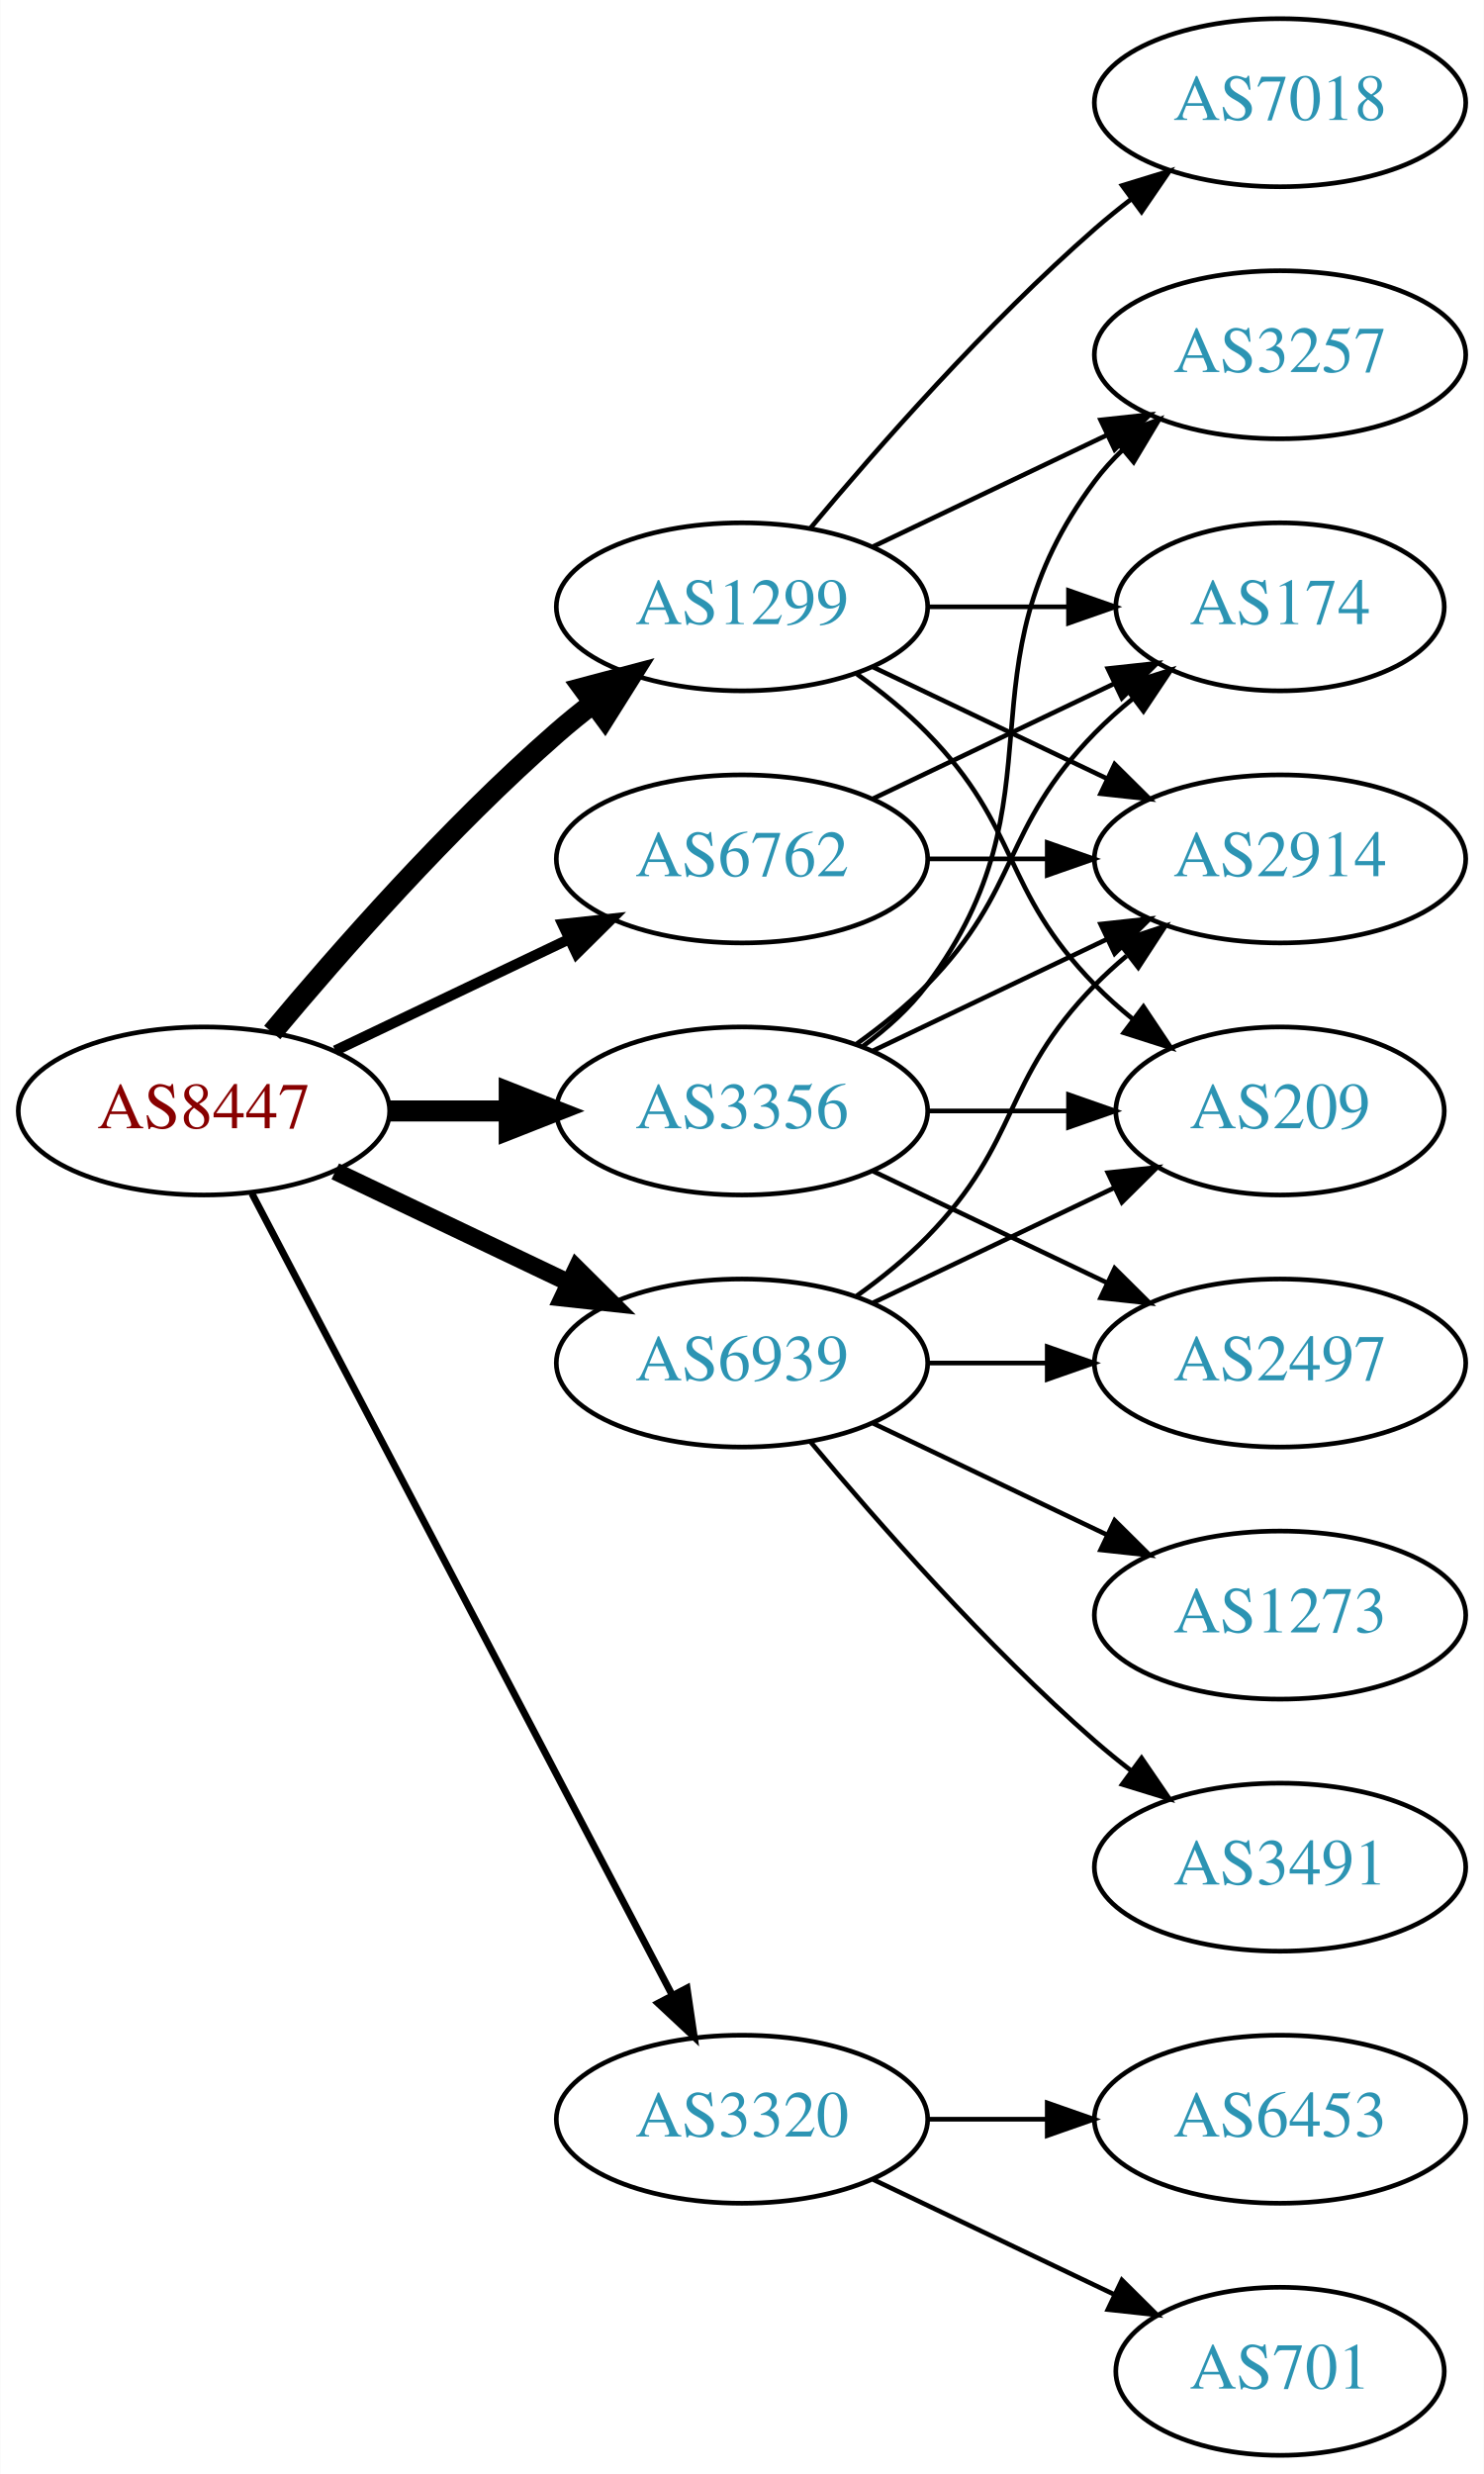
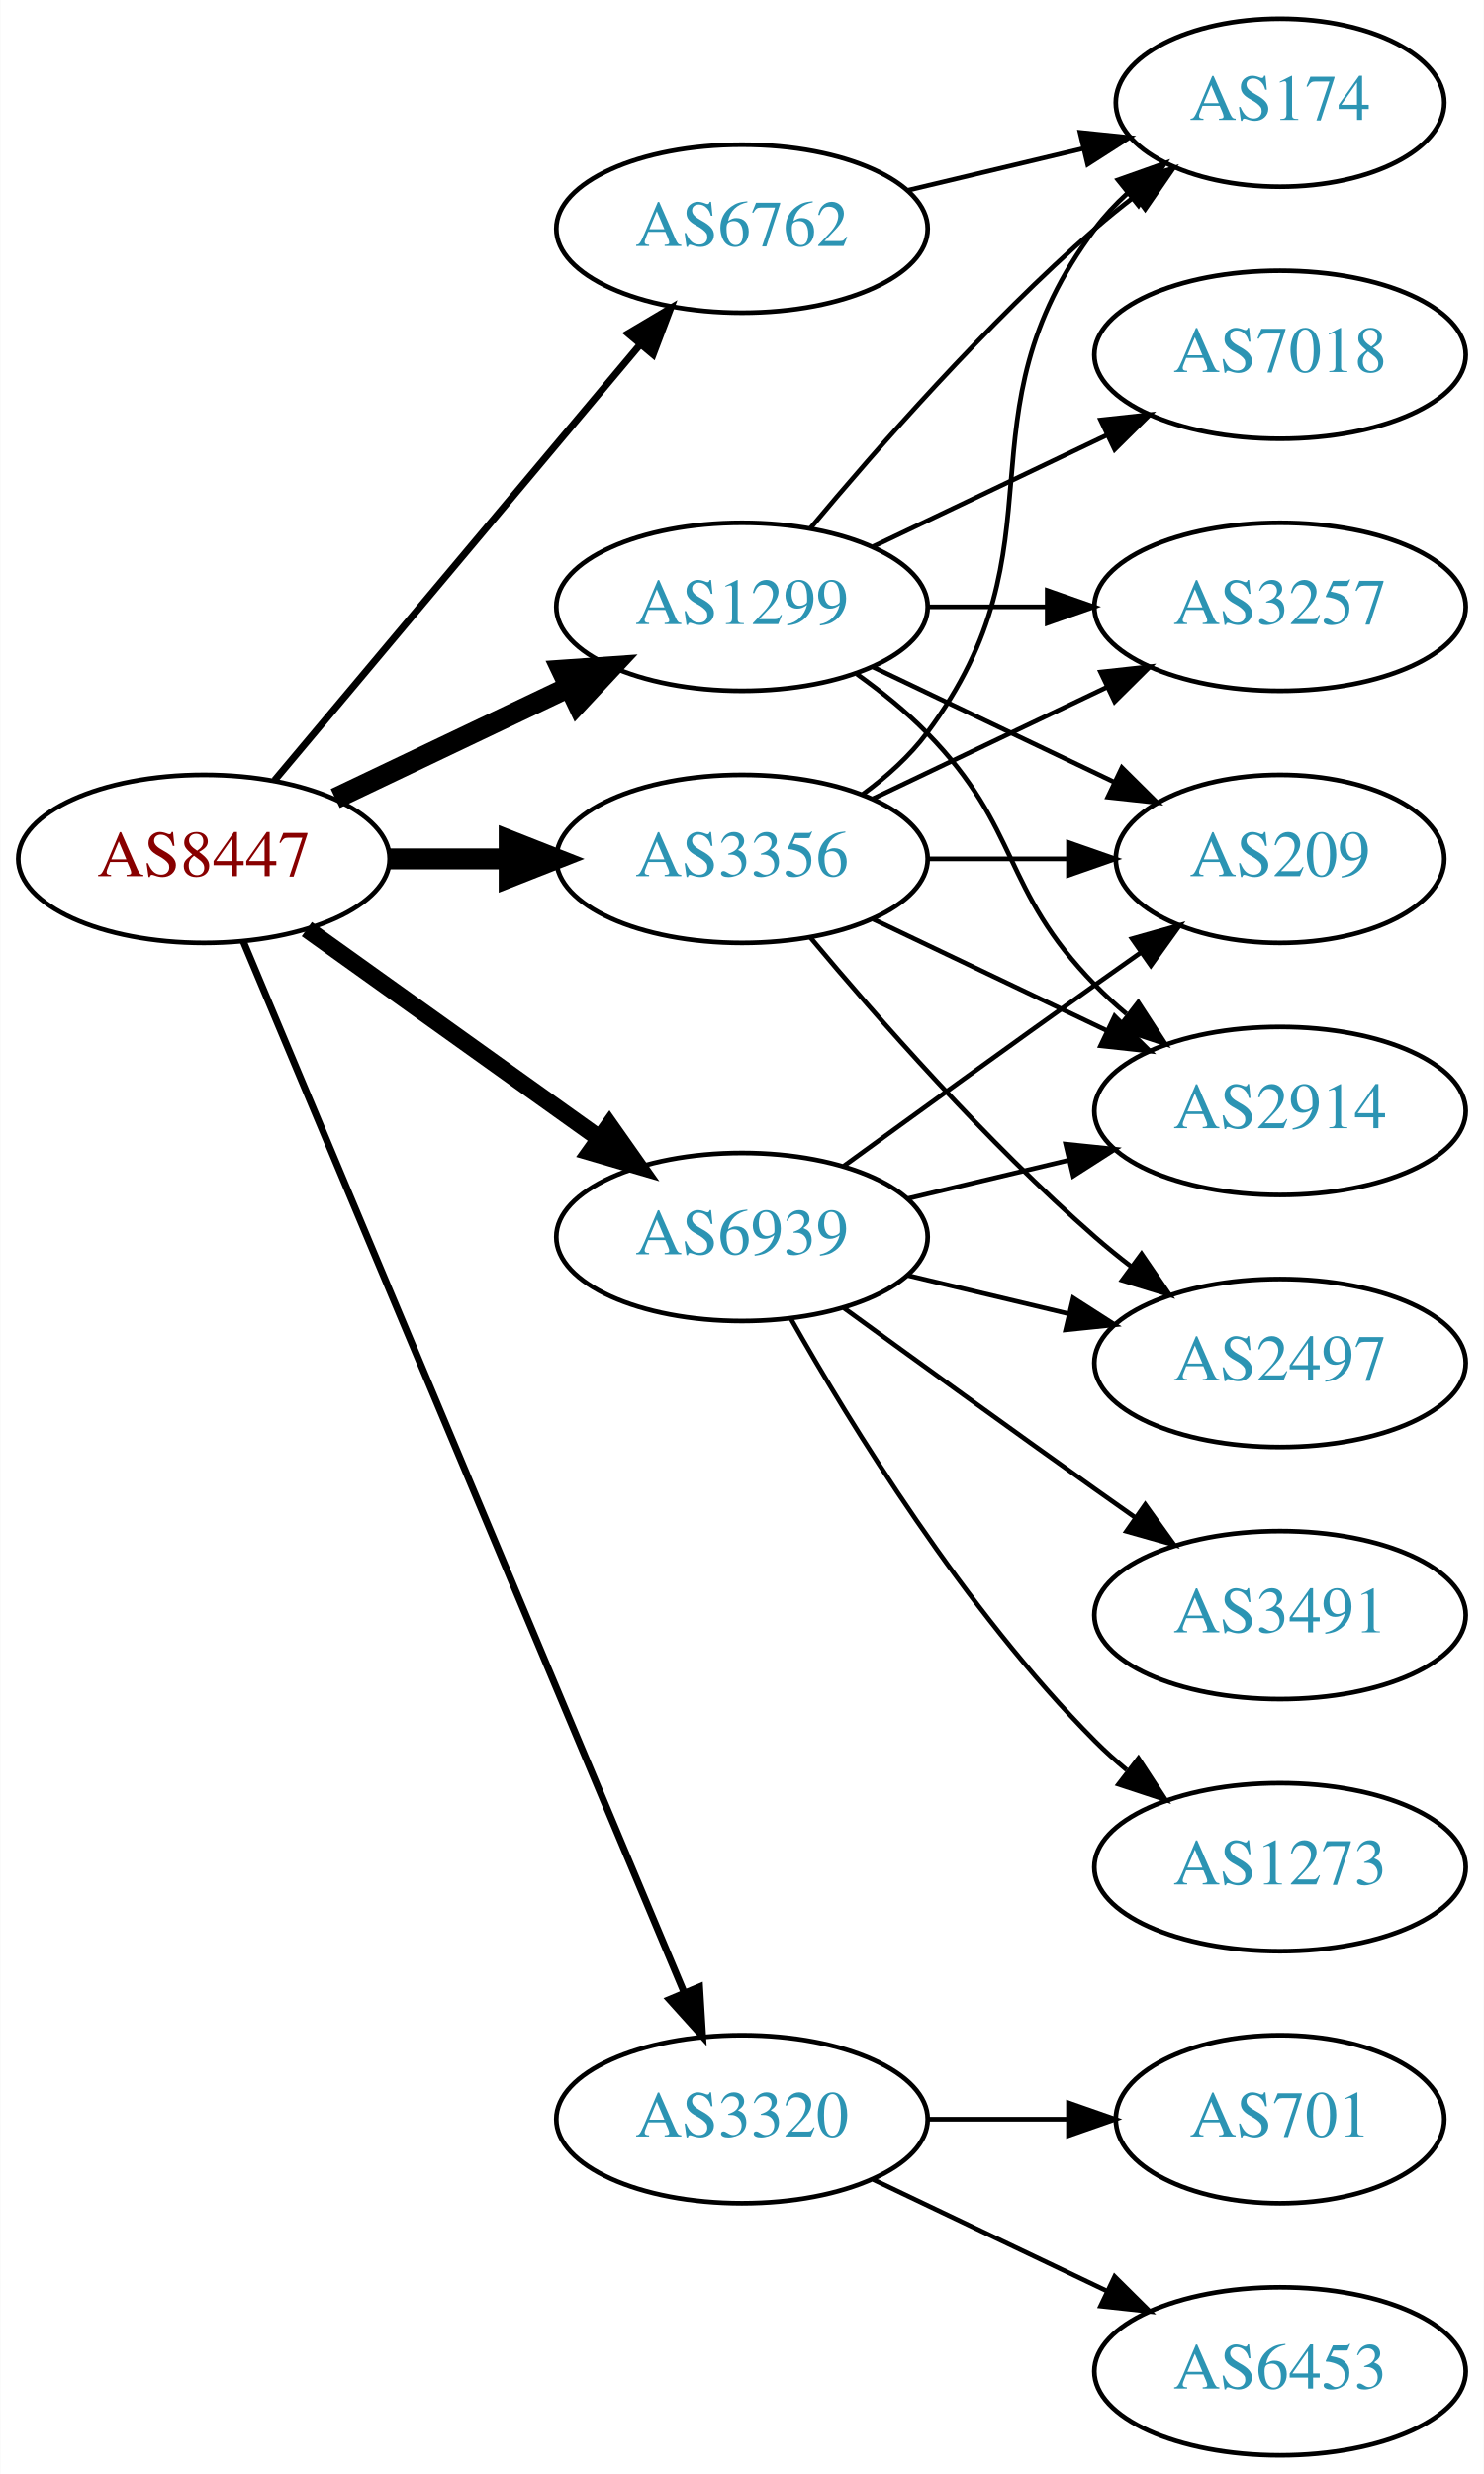
<svg xmlns="http://www.w3.org/2000/svg" xmlns:xlink="http://www.w3.org/1999/xlink" width="318pt" height="530pt" viewBox="0.00 0.00 317.88 530.00">
  <g id="graph0" class="graph" transform="scale(1 1) rotate(0) translate(4 526)">
    <polygon fill="white" stroke="none" points="-4,4 -4,-526 313.879,-526 313.879,4 -4,4" />
    <g id="node1" class="node">
      <g id="a_node1">
        <a xlink:href="/asn/8447" xlink:title="AS8447 ~ A1 Telekom Austria AG [AT]">
-           <ellipse fill="#ffffff" stroke="black" cx="39.647" cy="-288" rx="39.794" ry="18" />
-           <text text-anchor="middle" x="39.647" y="-284.3" font-family="Times,serif" font-size="14.00" fill="#880000">AS8447</text>
+           <ellipse fill="#ffffff" stroke="black" cx="39.647" cy="-342" rx="39.794" ry="18" />
+           <text text-anchor="middle" x="39.647" y="-338.3" font-family="Times,serif" font-size="14.00" fill="#880000">AS8447</text>
        </a>
      </g>
    </g>
    <g id="node2" class="node">
      <g id="a_node2">
        <a xlink:href="/asn/1299" xlink:title="AS1299 ~ Telia Carrier [EU]">
          <ellipse fill="#ffffff" stroke="black" cx="154.939" cy="-396" rx="39.794" ry="18" />
          <text text-anchor="middle" x="154.939" y="-392.3" font-family="Times,serif" font-size="14.00" fill="#2c94b3">AS1299</text>
        </a>
      </g>
    </g>
    <g id="edge1" class="edge">
-       <path fill="none" stroke="black" stroke-width="4.5" d="M54.276,-304.817C68.559,-321.929 92.106,-348.745 115.293,-369 117.759,-371.154 120.397,-373.294 123.095,-375.372" />
-       <polygon fill="black" stroke="black" stroke-width="4.5" points="120.86,-378.616 131.249,-381.37 125.527,-372.273 120.86,-378.616" />
+       <path fill="none" stroke="black" stroke-width="4.5" d="M67.783,-354.934C82.777,-362.081 101.598,-371.052 117.821,-378.785" />
+       <polygon fill="black" stroke="black" stroke-width="4.5" points="116.303,-382.423 127.024,-383.171 119.692,-375.314 116.303,-382.423" />
    </g>
    <g id="node3" class="node">
      <g id="a_node3">
        <a xlink:href="/asn/3320" xlink:title="AS3320 ~ DTAG [DE]">
          <ellipse fill="#ffffff" stroke="black" cx="154.939" cy="-72" rx="39.794" ry="18" />
          <text text-anchor="middle" x="154.939" y="-68.3" font-family="Times,serif" font-size="14.00" fill="#2c94b3">AS3320</text>
        </a>
      </g>
    </g>
    <g id="edge2" class="edge">
-       <path fill="none" stroke="black" stroke-width="1.5" d="M49.918,-270.324C69.759,-232.495 116.437,-143.501 139.923,-98.722" />
-       <polygon fill="black" stroke="black" stroke-width="1.5" points="143.154,-100.099 144.699,-89.618 136.955,-96.848 143.154,-100.099" />
+       <path fill="none" stroke="black" stroke-width="1.5" d="M48.08,-324.285C67.405,-278.229 119.328,-154.486 142.501,-99.261" />
+       <polygon fill="black" stroke="black" stroke-width="1.5" points="145.837,-100.356 146.479,-89.781 139.382,-97.648 145.837,-100.356" />
    </g>
    <g id="node4" class="node">
      <g id="a_node4">
        <a xlink:href="/asn/3356" xlink:title="AS3356 ~ Level 3 Parent, LLC [US]">
-           <ellipse fill="#ffffff" stroke="black" cx="154.939" cy="-288" rx="39.794" ry="18" />
-           <text text-anchor="middle" x="154.939" y="-284.3" font-family="Times,serif" font-size="14.00" fill="#2c94b3">AS3356</text>
+           <ellipse fill="#ffffff" stroke="black" cx="154.939" cy="-342" rx="39.794" ry="18" />
+           <text text-anchor="middle" x="154.939" y="-338.3" font-family="Times,serif" font-size="14.00" fill="#2c94b3">AS3356</text>
        </a>
      </g>
    </g>
    <g id="edge3" class="edge">
-       <path fill="none" stroke="black" stroke-width="4.5" d="M79.319,-288C87.522,-288 96.286,-288 104.818,-288" />
-       <polygon fill="black" stroke="black" stroke-width="4.5" points="105.057,-291.938 115.057,-288 105.057,-284.063 105.057,-291.938" />
+       <path fill="none" stroke="black" stroke-width="4.5" d="M79.319,-342C87.522,-342 96.286,-342 104.818,-342" />
+       <polygon fill="black" stroke="black" stroke-width="4.5" points="105.057,-345.938 115.057,-342 105.057,-338.063 105.057,-345.938" />
    </g>
    <g id="node5" class="node">
      <g id="a_node5">
        <a xlink:href="/asn/6762" xlink:title="AS6762 ~ TELECOM ITALIA SPARKLE S.p.A. [IT]">
-           <ellipse fill="#ffffff" stroke="black" cx="154.939" cy="-342" rx="39.794" ry="18" />
-           <text text-anchor="middle" x="154.939" y="-338.3" font-family="Times,serif" font-size="14.00" fill="#2c94b3">AS6762</text>
+           <ellipse fill="#ffffff" stroke="black" cx="154.939" cy="-477" rx="39.794" ry="18" />
+           <text text-anchor="middle" x="154.939" y="-473.3" font-family="Times,serif" font-size="14.00" fill="#2c94b3">AS6762</text>
        </a>
      </g>
    </g>
    <g id="edge4" class="edge">
-       <path fill="none" stroke="black" stroke-width="2.25" d="M67.783,-300.934C82.777,-308.081 101.598,-317.052 117.821,-324.785" />
-       <polygon fill="black" stroke="black" stroke-width="2.25" points="116.491,-328.028 127.024,-329.171 119.503,-321.709 116.491,-328.028" />
+       <path fill="none" stroke="black" stroke-width="1.5" d="M54.766,-358.825C74.441,-382.269 110.245,-424.934 133.023,-452.076" />
+       <polygon fill="black" stroke="black" stroke-width="1.5" points="130.533,-454.553 139.642,-459.963 135.895,-450.053 130.533,-454.553" />
    </g>
    <g id="node6" class="node">
      <g id="a_node6">
        <a xlink:href="/asn/6939" xlink:title="AS6939 ~ Hurricane Electric LLC [US]">
-           <ellipse fill="#ffffff" stroke="black" cx="154.939" cy="-234" rx="39.794" ry="18" />
-           <text text-anchor="middle" x="154.939" y="-230.3" font-family="Times,serif" font-size="14.00" fill="#2c94b3">AS6939</text>
+           <ellipse fill="#ffffff" stroke="black" cx="154.939" cy="-261" rx="39.794" ry="18" />
+           <text text-anchor="middle" x="154.939" y="-257.3" font-family="Times,serif" font-size="14.00" fill="#2c94b3">AS6939</text>
        </a>
      </g>
    </g>
    <g id="edge5" class="edge">
-       <path fill="none" stroke="black" stroke-width="3.75" d="M67.783,-275.066C82.777,-267.919 101.598,-258.948 117.821,-251.215" />
-       <polygon fill="black" stroke="black" stroke-width="3.75" points="119.503,-254.291 127.024,-246.829 116.491,-247.972 119.503,-254.291" />
+       <path fill="none" stroke="black" stroke-width="3.75" d="M61.691,-326.954C79.305,-314.361 104.643,-296.245 124.309,-282.184" />
+       <polygon fill="black" stroke="black" stroke-width="3.75" points="126.525,-284.903 132.624,-276.24 122.453,-279.209 126.525,-284.903" />
    </g>
    <g id="node7" class="node">
      <g id="a_node7">
        <a xlink:href="/asn/174" xlink:title="AS174 ~ Cogent Communications [US]">
-           <ellipse fill="#ffffff" stroke="black" cx="270.232" cy="-396" rx="35.194" ry="18" />
-           <text text-anchor="middle" x="270.232" y="-392.3" font-family="Times,serif" font-size="14.00" fill="#2c94b3">AS174</text>
+           <ellipse fill="#ffffff" stroke="black" cx="270.232" cy="-504" rx="35.194" ry="18" />
+           <text text-anchor="middle" x="270.232" y="-500.3" font-family="Times,serif" font-size="14.00" fill="#2c94b3">AS174</text>
        </a>
      </g>
    </g>
    <g id="edge6" class="edge">
-       <path fill="none" stroke="black" d="M194.612,-396C204.317,-396 214.808,-396 224.771,-396" />
-       <polygon fill="black" stroke="black" points="224.907,-399.5 234.907,-396 224.907,-392.5 224.907,-399.5" />
+       <path fill="none" stroke="black" d="M169.569,-412.817C183.852,-429.929 207.398,-456.745 230.586,-477 233.256,-479.332 236.128,-481.648 239.059,-483.886" />
+       <polygon fill="black" stroke="black" points="237.209,-486.87 247.35,-489.939 241.337,-481.216 237.209,-486.87" />
    </g>
    <g id="node8" class="node">
      <g id="a_node8">
        <a xlink:href="/asn/7018" xlink:title="AS7018 ~ AT&amp;T Services, Inc. [US]">
-           <ellipse fill="#ffffff" stroke="black" cx="270.232" cy="-504" rx="39.794" ry="18" />
-           <text text-anchor="middle" x="270.232" y="-500.3" font-family="Times,serif" font-size="14.00" fill="#2c94b3">AS7018</text>
+           <ellipse fill="#ffffff" stroke="black" cx="270.232" cy="-450" rx="39.794" ry="18" />
+           <text text-anchor="middle" x="270.232" y="-446.3" font-family="Times,serif" font-size="14.00" fill="#2c94b3">AS7018</text>
        </a>
      </g>
    </g>
    <g id="edge7" class="edge">
-       <path fill="none" stroke="black" d="M169.569,-412.817C183.852,-429.929 207.398,-456.745 230.586,-477 233.052,-479.154 235.69,-481.294 238.388,-483.372" />
-       <polygon fill="black" stroke="black" points="236.413,-486.264 246.542,-489.37 240.561,-480.625 236.413,-486.264" />
+       <path fill="none" stroke="black" d="M183.076,-408.934C198.07,-416.081 216.891,-425.052 233.114,-432.785" />
+       <polygon fill="black" stroke="black" points="231.784,-436.028 242.317,-437.171 234.796,-429.709 231.784,-436.028" />
    </g>
    <g id="node9" class="node">
      <g id="a_node9">
        <a xlink:href="/asn/209" xlink:title="AS209 ~ CenturyLink Communications, LLC [US]">
-           <ellipse fill="#ffffff" stroke="black" cx="270.232" cy="-288" rx="35.194" ry="18" />
-           <text text-anchor="middle" x="270.232" y="-284.3" font-family="Times,serif" font-size="14.00" fill="#2c94b3">AS209</text>
+           <ellipse fill="#ffffff" stroke="black" cx="270.232" cy="-342" rx="35.194" ry="18" />
+           <text text-anchor="middle" x="270.232" y="-338.3" font-family="Times,serif" font-size="14.00" fill="#2c94b3">AS209</text>
        </a>
      </g>
    </g>
    <g id="edge8" class="edge">
-       <path fill="none" stroke="black" d="M179.533,-381.611C184.789,-377.852 190.121,-373.563 194.586,-369 214.758,-348.383 210.413,-335.617 230.586,-315 233.065,-312.466 235.812,-310.017 238.664,-307.696" />
-       <polygon fill="black" stroke="black" points="240.967,-310.343 246.85,-301.532 236.756,-304.752 240.967,-310.343" />
+       <path fill="none" stroke="black" d="M183.076,-383.066C198.508,-375.71 217.993,-366.423 234.528,-358.541" />
+       <polygon fill="black" stroke="black" points="236.349,-361.551 243.87,-354.089 233.337,-355.232 236.349,-361.551" />
    </g>
    <g id="node10" class="node">
      <g id="a_node10">
        <a xlink:href="/asn/2914" xlink:title="AS2914 ~ NTT America, Inc. [US]">
-           <ellipse fill="#ffffff" stroke="black" cx="270.232" cy="-342" rx="39.794" ry="18" />
-           <text text-anchor="middle" x="270.232" y="-338.3" font-family="Times,serif" font-size="14.00" fill="#2c94b3">AS2914</text>
+           <ellipse fill="#ffffff" stroke="black" cx="270.232" cy="-288" rx="39.794" ry="18" />
+           <text text-anchor="middle" x="270.232" y="-284.3" font-family="Times,serif" font-size="14.00" fill="#2c94b3">AS2914</text>
        </a>
      </g>
    </g>
    <g id="edge9" class="edge">
-       <path fill="none" stroke="black" d="M183.076,-383.066C198.07,-375.919 216.891,-366.948 233.114,-359.215" />
-       <polygon fill="black" stroke="black" points="234.796,-362.291 242.317,-354.829 231.784,-355.972 234.796,-362.291" />
+       <path fill="none" stroke="black" d="M179.533,-381.611C184.789,-377.852 190.121,-373.563 194.586,-369 214.758,-348.383 210.413,-335.617 230.586,-315 232.679,-312.861 234.962,-310.782 237.339,-308.79" />
+       <polygon fill="black" stroke="black" points="239.857,-311.268 245.638,-302.389 235.582,-305.725 239.857,-311.268" />
    </g>
    <g id="node11" class="node">
      <g id="a_node11">
        <a xlink:href="/asn/3257" xlink:title="AS3257 ~ GTT [DE]">
-           <ellipse fill="#ffffff" stroke="black" cx="270.232" cy="-450" rx="39.794" ry="18" />
-           <text text-anchor="middle" x="270.232" y="-446.3" font-family="Times,serif" font-size="14.00" fill="#2c94b3">AS3257</text>
+           <ellipse fill="#ffffff" stroke="black" cx="270.232" cy="-396" rx="39.794" ry="18" />
+           <text text-anchor="middle" x="270.232" y="-392.3" font-family="Times,serif" font-size="14.00" fill="#2c94b3">AS3257</text>
        </a>
      </g>
    </g>
    <g id="edge10" class="edge">
-       <path fill="none" stroke="black" d="M183.076,-408.934C198.07,-416.081 216.891,-425.052 233.114,-432.785" />
-       <polygon fill="black" stroke="black" points="231.784,-436.028 242.317,-437.171 234.796,-429.709 231.784,-436.028" />
+       <path fill="none" stroke="black" d="M194.612,-396C202.815,-396 211.579,-396 220.111,-396" />
+       <polygon fill="black" stroke="black" points="220.35,-399.5 230.35,-396 220.35,-392.5 220.35,-399.5" />
    </g>
    <g id="node12" class="node">
      <g id="a_node12">
-         <a xlink:href="/asn/6453" xlink:title="AS6453 ~ TATA COMMUNICATIONS (AMERICA) INC [US]">
-           <ellipse fill="#ffffff" stroke="black" cx="270.232" cy="-72" rx="39.794" ry="18" />
-           <text text-anchor="middle" x="270.232" y="-68.3" font-family="Times,serif" font-size="14.00" fill="#2c94b3">AS6453</text>
+         <a xlink:href="/asn/701" xlink:title="AS701 ~ UUNET [US]">
+           <ellipse fill="#ffffff" stroke="black" cx="270.232" cy="-72" rx="35.194" ry="18" />
+           <text text-anchor="middle" x="270.232" y="-68.3" font-family="Times,serif" font-size="14.00" fill="#2c94b3">AS701</text>
        </a>
      </g>
    </g>
    <g id="edge11" class="edge">
-       <path fill="none" stroke="black" d="M194.612,-72C202.815,-72 211.579,-72 220.111,-72" />
-       <polygon fill="black" stroke="black" points="220.35,-75.5 230.35,-72 220.35,-68.5 220.35,-75.5" />
+       <path fill="none" stroke="black" d="M194.612,-72C204.317,-72 214.808,-72 224.771,-72" />
+       <polygon fill="black" stroke="black" points="224.907,-75.5 234.907,-72 224.907,-68.5 224.907,-75.5" />
    </g>
    <g id="node13" class="node">
      <g id="a_node13">
-         <a xlink:href="/asn/701" xlink:title="AS701 ~ UUNET [US]">
-           <ellipse fill="#ffffff" stroke="black" cx="270.232" cy="-18" rx="35.194" ry="18" />
-           <text text-anchor="middle" x="270.232" y="-14.3" font-family="Times,serif" font-size="14.00" fill="#2c94b3">AS701</text>
+         <a xlink:href="/asn/6453" xlink:title="AS6453 ~ TATA COMMUNICATIONS (AMERICA) INC [US]">
+           <ellipse fill="#ffffff" stroke="black" cx="270.232" cy="-18" rx="39.794" ry="18" />
+           <text text-anchor="middle" x="270.232" y="-14.3" font-family="Times,serif" font-size="14.00" fill="#2c94b3">AS6453</text>
        </a>
      </g>
    </g>
    <g id="edge12" class="edge">
-       <path fill="none" stroke="black" d="M183.076,-59.066C198.508,-51.71 217.993,-42.423 234.528,-34.541" />
-       <polygon fill="black" stroke="black" points="236.349,-37.551 243.87,-30.089 233.337,-31.232 236.349,-37.551" />
-     </g>
-     <g id="edge13" class="edge">
-       <path fill="none" stroke="black" d="M179.533,-302.389C184.789,-306.148 190.121,-310.437 194.586,-315 214.758,-335.617 210.413,-348.383 230.586,-369 233.065,-371.534 235.812,-373.983 238.664,-376.304" />
-       <polygon fill="black" stroke="black" points="236.756,-379.248 246.85,-382.468 240.967,-373.657 236.756,-379.248" />
+       <path fill="none" stroke="black" d="M183.076,-59.066C198.07,-51.919 216.891,-42.948 233.114,-35.215" />
+       <polygon fill="black" stroke="black" points="234.796,-38.291 242.317,-30.829 231.784,-31.972 234.796,-38.291" />
+     </g>
+     <g id="edge16" class="edge">
+       <path fill="none" stroke="black" d="M180.87,-355.882C185.946,-359.611 190.864,-364.016 194.586,-369 224.857,-409.542 200.315,-436.458 230.586,-477 232.594,-479.689 234.95,-482.209 237.491,-484.546" />
+       <polygon fill="black" stroke="black" points="235.519,-487.452 245.506,-490.989 239.905,-481.996 235.519,-487.452" />
    </g>
    <g id="edge17" class="edge">
-       <path fill="none" stroke="black" d="M194.612,-288C204.317,-288 214.808,-288 224.771,-288" />
-       <polygon fill="black" stroke="black" points="224.907,-291.5 234.907,-288 224.907,-284.5 224.907,-291.5" />
+       <path fill="none" stroke="black" d="M194.612,-342C204.317,-342 214.808,-342 224.771,-342" />
+       <polygon fill="black" stroke="black" points="224.907,-345.5 234.907,-342 224.907,-338.5 224.907,-345.5" />
+     </g>
+     <g id="edge15" class="edge">
+       <path fill="none" stroke="black" d="M183.076,-329.066C198.07,-321.919 216.891,-312.948 233.114,-305.215" />
+       <polygon fill="black" stroke="black" points="234.796,-308.291 242.317,-300.829 231.784,-301.972 234.796,-308.291" />
    </g>
    <g id="edge14" class="edge">
-       <path fill="none" stroke="black" d="M183.076,-300.934C198.07,-308.081 216.891,-317.052 233.114,-324.785" />
-       <polygon fill="black" stroke="black" points="231.784,-328.028 242.317,-329.171 234.796,-321.709 231.784,-328.028" />
-     </g>
-     <g id="edge16" class="edge">
-       <path fill="none" stroke="black" d="M180.87,-301.882C185.946,-305.611 190.864,-310.016 194.586,-315 224.857,-355.542 200.315,-382.458 230.586,-423 232.33,-425.336 234.338,-427.545 236.501,-429.617" />
-       <polygon fill="black" stroke="black" points="234.379,-432.405 244.302,-436.118 238.861,-427.027 234.379,-432.405" />
+       <path fill="none" stroke="black" d="M183.076,-354.934C198.07,-362.081 216.891,-371.052 233.114,-378.785" />
+       <polygon fill="black" stroke="black" points="231.784,-382.028 242.317,-383.171 234.796,-375.709 231.784,-382.028" />
    </g>
    <g id="node14" class="node">
      <g id="a_node14">
        <a xlink:href="/asn/2497" xlink:title="AS2497 ~ Internet Initiative Japan Inc. [JP]">
          <ellipse fill="#ffffff" stroke="black" cx="270.232" cy="-234" rx="39.794" ry="18" />
          <text text-anchor="middle" x="270.232" y="-230.3" font-family="Times,serif" font-size="14.00" fill="#2c94b3">AS2497</text>
        </a>
      </g>
    </g>
-     <g id="edge15" class="edge">
-       <path fill="none" stroke="black" d="M183.076,-275.066C198.07,-267.919 216.891,-258.948 233.114,-251.215" />
-       <polygon fill="black" stroke="black" points="234.796,-254.291 242.317,-246.829 231.784,-247.972 234.796,-254.291" />
+     <g id="edge13" class="edge">
+       <path fill="none" stroke="black" d="M169.569,-325.183C183.852,-308.071 207.398,-281.255 230.586,-261 233.052,-258.846 235.69,-256.706 238.388,-254.628" />
+       <polygon fill="black" stroke="black" points="240.561,-257.375 246.542,-248.63 236.413,-251.736 240.561,-257.375" />
+     </g>
+     <g id="edge18" class="edge">
+       <path fill="none" stroke="black" d="M190.547,-485.248C202.341,-488.058 215.646,-491.229 227.913,-494.153" />
+       <polygon fill="black" stroke="black" points="227.379,-497.624 237.918,-496.537 229.002,-490.814 227.379,-497.624" />
+     </g>
+     <g id="edge21" class="edge">
+       <path fill="none" stroke="black" d="M176.788,-276.222C191.722,-287.091 212.335,-302.025 230.586,-315 233.796,-317.282 237.165,-319.661 240.52,-322.018" />
+       <polygon fill="black" stroke="black" points="238.532,-324.899 248.73,-327.77 242.548,-319.166 238.532,-324.899" />
    </g>
    <g id="edge19" class="edge">
-       <path fill="none" stroke="black" d="M183.076,-354.934C198.508,-362.29 217.993,-371.577 234.528,-379.459" />
-       <polygon fill="black" stroke="black" points="233.337,-382.768 243.87,-383.911 236.349,-376.449 233.337,-382.768" />
-     </g>
-     <g id="edge18" class="edge">
-       <path fill="none" stroke="black" d="M194.612,-342C202.815,-342 211.579,-342 220.111,-342" />
-       <polygon fill="black" stroke="black" points="220.35,-345.5 230.35,-342 220.35,-338.5 220.35,-345.5" />
-     </g>
-     <g id="edge24" class="edge">
-       <path fill="none" stroke="black" d="M183.076,-246.934C198.508,-254.29 217.993,-263.577 234.528,-271.459" />
-       <polygon fill="black" stroke="black" points="233.337,-274.768 243.87,-275.911 236.349,-268.449 233.337,-274.768" />
-     </g>
-     <g id="edge23" class="edge">
-       <path fill="none" stroke="black" d="M179.533,-248.389C184.789,-252.148 190.121,-256.437 194.586,-261 214.758,-281.617 210.413,-294.383 230.586,-315 232.679,-317.139 234.962,-319.218 237.339,-321.21" />
-       <polygon fill="black" stroke="black" points="235.582,-324.275 245.638,-327.611 239.857,-318.732 235.582,-324.275" />
-     </g>
-     <g id="edge21" class="edge">
-       <path fill="none" stroke="black" d="M194.612,-234C202.815,-234 211.579,-234 220.111,-234" />
-       <polygon fill="black" stroke="black" points="220.35,-237.5 230.35,-234 220.35,-230.5 220.35,-237.5" />
+       <path fill="none" stroke="black" d="M190.547,-269.248C201.418,-271.838 213.572,-274.735 225.015,-277.462" />
+       <polygon fill="black" stroke="black" points="224.298,-280.889 234.837,-279.803 225.921,-274.08 224.298,-280.889" />
+     </g>
+     <g id="edge20" class="edge">
+       <path fill="none" stroke="black" d="M190.547,-252.752C201.418,-250.162 213.572,-247.265 225.015,-244.538" />
+       <polygon fill="black" stroke="black" points="225.921,-247.92 234.837,-242.197 224.298,-241.111 225.921,-247.92" />
    </g>
    <g id="node15" class="node">
      <g id="a_node15">
-         <a xlink:href="/asn/1273" xlink:title="AS1273 ~ Vodafone Group PLC [EU]">
+         <a xlink:href="/asn/3491" xlink:title="AS3491 ~ PCCW Global, Inc. [US]">
          <ellipse fill="#ffffff" stroke="black" cx="270.232" cy="-180" rx="39.794" ry="18" />
-           <text text-anchor="middle" x="270.232" y="-176.3" font-family="Times,serif" font-size="14.00" fill="#2c94b3">AS1273</text>
-         </a>
-       </g>
-     </g>
-     <g id="edge20" class="edge">
-       <path fill="none" stroke="black" d="M183.076,-221.066C198.07,-213.919 216.891,-204.948 233.114,-197.215" />
-       <polygon fill="black" stroke="black" points="234.796,-200.291 242.317,-192.829 231.784,-193.972 234.796,-200.291" />
+           <text text-anchor="middle" x="270.232" y="-176.3" font-family="Times,serif" font-size="14.00" fill="#2c94b3">AS3491</text>
+         </a>
+       </g>
+     </g>
+     <g id="edge22" class="edge">
+       <path fill="none" stroke="black" d="M176.788,-245.778C191.722,-234.909 212.335,-219.975 230.586,-207 233.406,-204.995 236.349,-202.915 239.297,-200.841" />
+       <polygon fill="black" stroke="black" points="241.344,-203.681 247.522,-195.074 237.325,-197.95 241.344,-203.681" />
    </g>
    <g id="node16" class="node">
      <g id="a_node16">
-         <a xlink:href="/asn/3491" xlink:title="AS3491 ~ PCCW Global, Inc. [US]">
+         <a xlink:href="/asn/1273" xlink:title="AS1273 ~ Vodafone Group PLC [EU]">
          <ellipse fill="#ffffff" stroke="black" cx="270.232" cy="-126" rx="39.794" ry="18" />
-           <text text-anchor="middle" x="270.232" y="-122.3" font-family="Times,serif" font-size="14.00" fill="#2c94b3">AS3491</text>
-         </a>
-       </g>
-     </g>
-     <g id="edge22" class="edge">
-       <path fill="none" stroke="black" d="M169.569,-217.183C183.852,-200.071 207.398,-173.255 230.586,-153 233.052,-150.846 235.69,-148.706 238.388,-146.628" />
-       <polygon fill="black" stroke="black" points="240.561,-149.375 246.542,-140.63 236.413,-143.736 240.561,-149.375" />
+           <text text-anchor="middle" x="270.232" y="-122.3" font-family="Times,serif" font-size="14.00" fill="#2c94b3">AS1273</text>
+         </a>
+       </g>
+     </g>
+     <g id="edge23" class="edge">
+       <path fill="none" stroke="black" d="M165.399,-243.51C178.181,-220.904 202.613,-181.114 230.586,-153 232.697,-150.879 234.993,-148.812 237.378,-146.829" />
+       <polygon fill="black" stroke="black" points="239.894,-149.31 245.694,-140.444 235.631,-143.758 239.894,-149.31" />
    </g>
  </g>
</svg>
